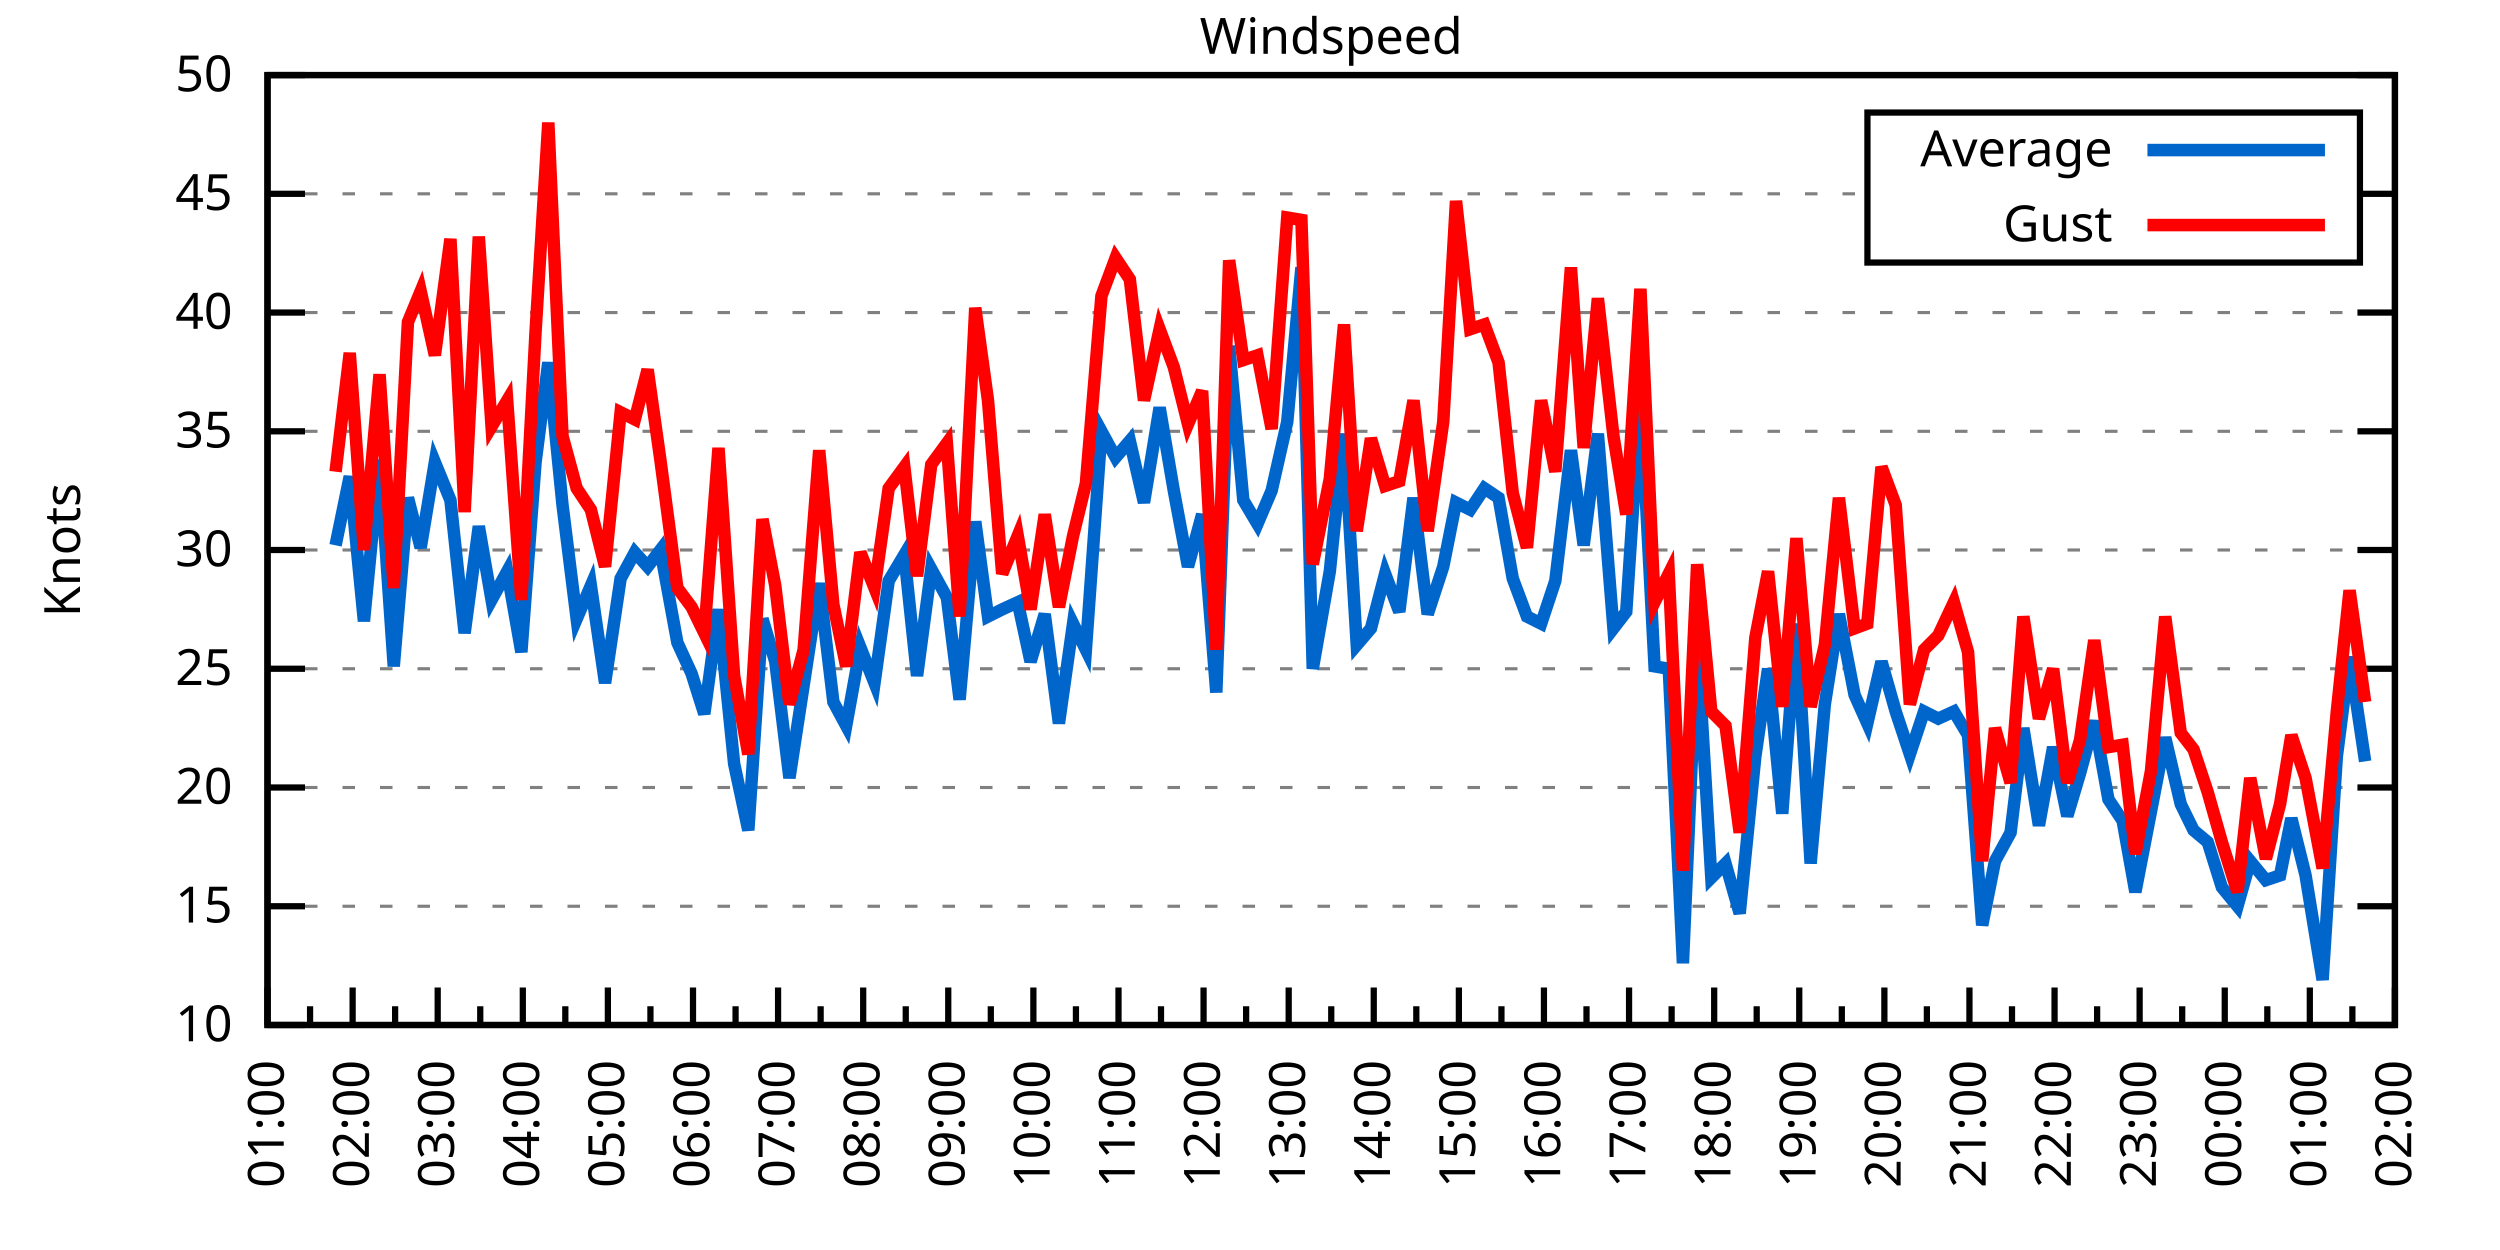
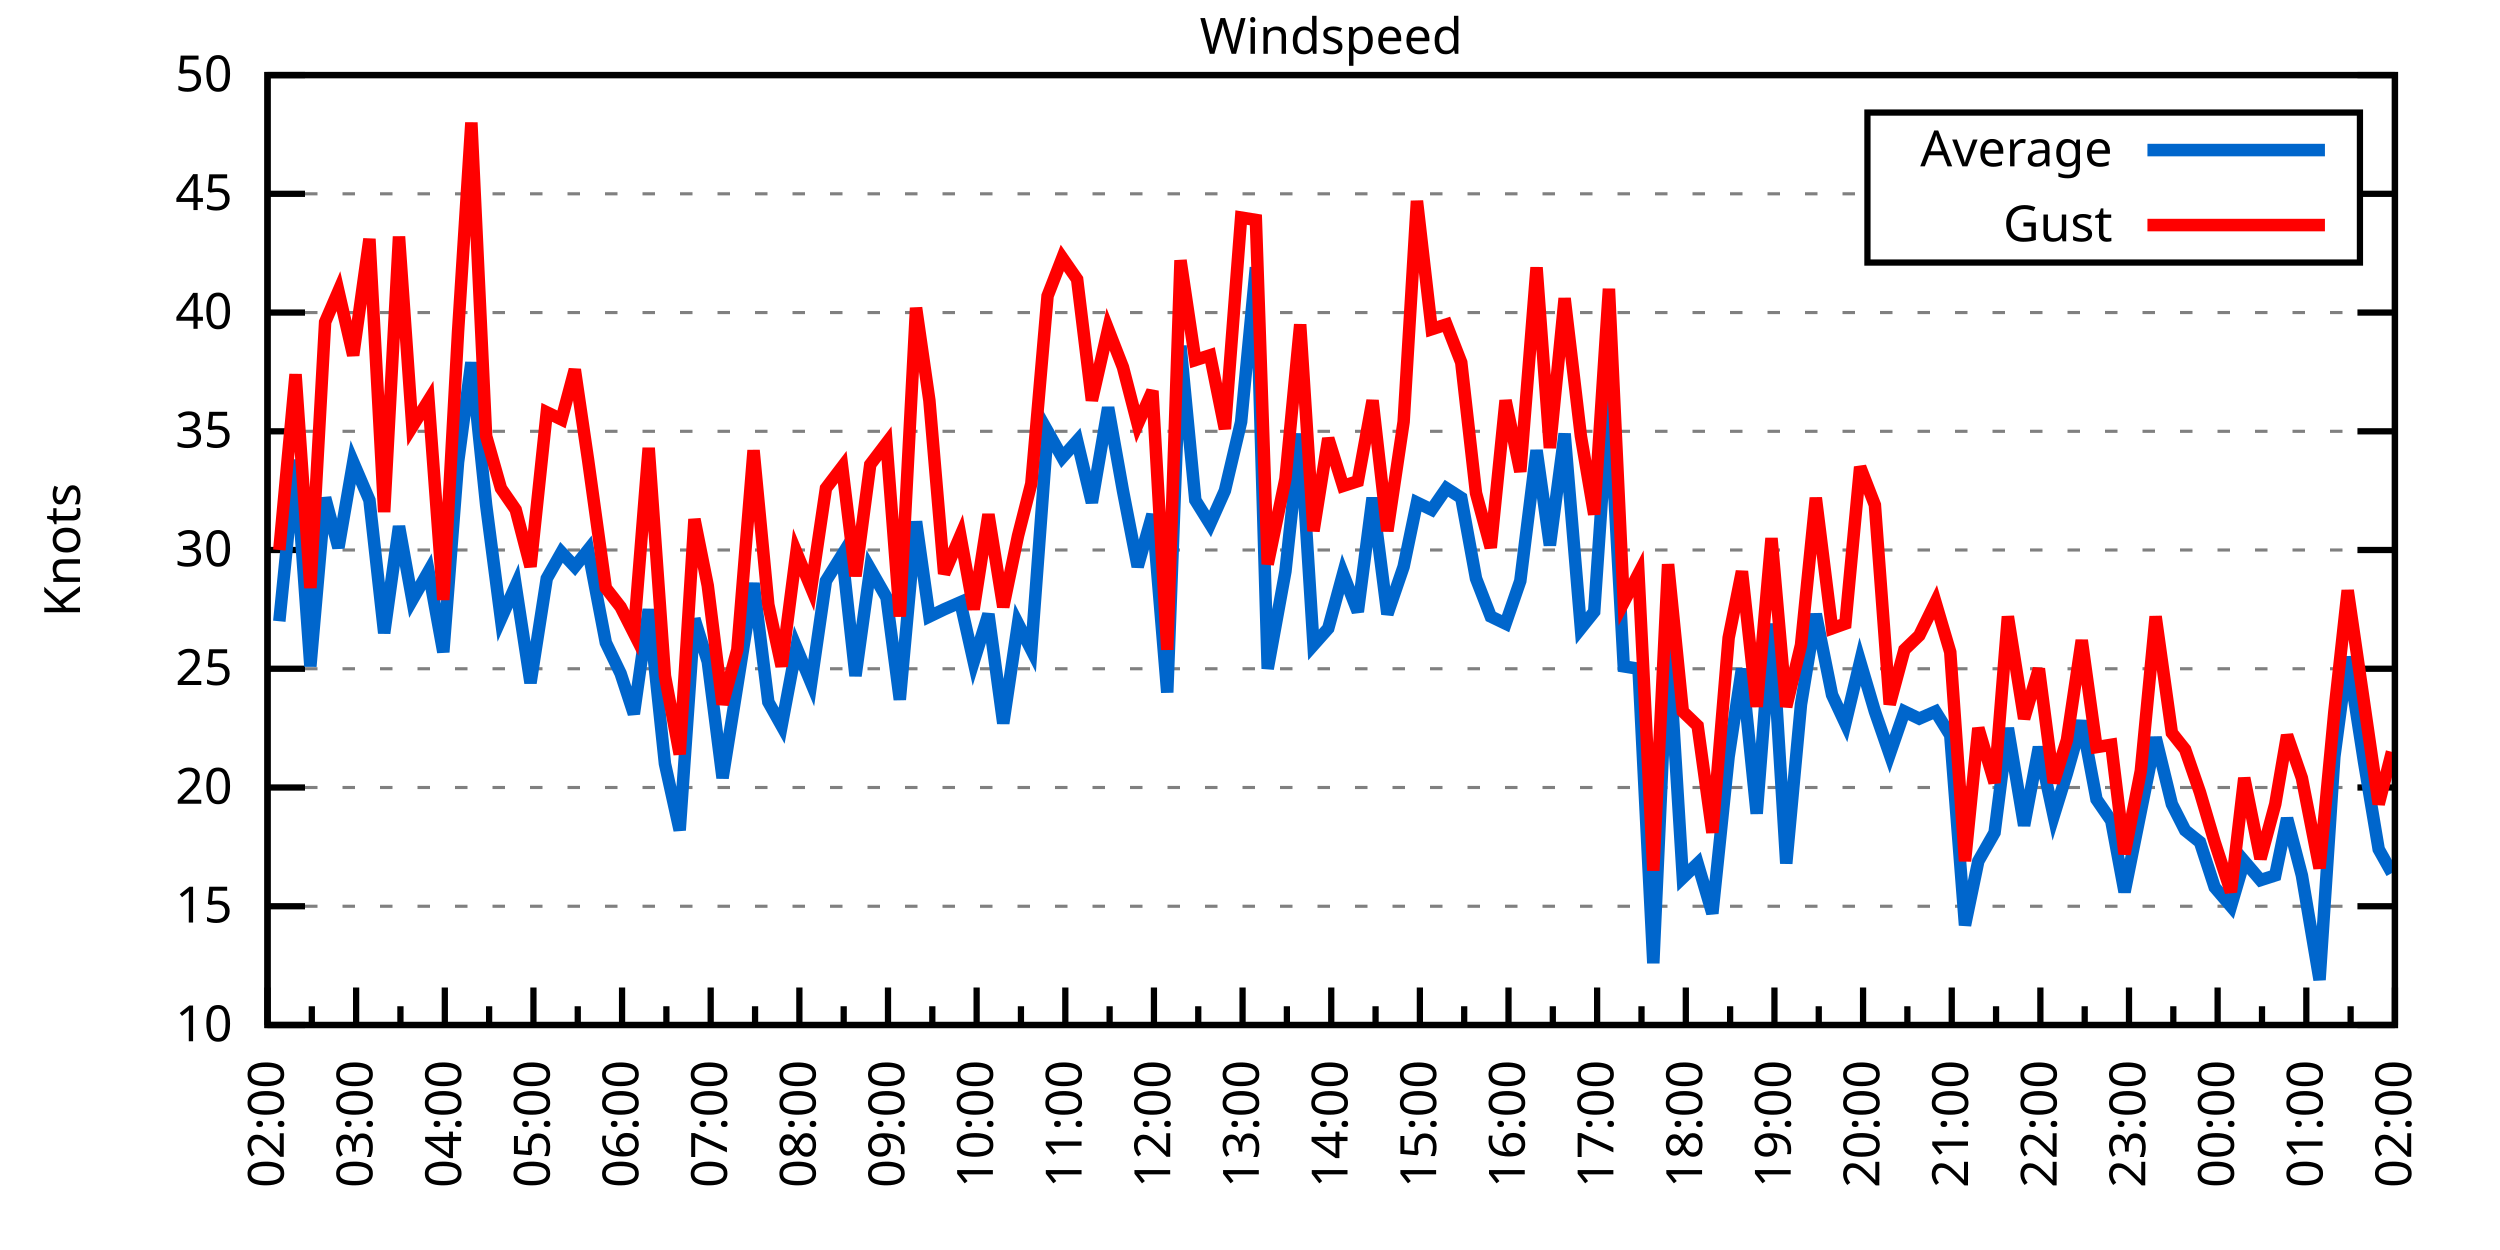
<svg xmlns="http://www.w3.org/2000/svg" xmlns:xlink="http://www.w3.org/1999/xlink" width="400" height="200" viewBox="0 0 400 200">
  <g id="gnuplot_canvas">
    <rect x="0" y="0" width="400" height="200" fill="none" />
    <defs>
      <circle id="gpDot" r="0.5" stroke-width="0.5" stroke="currentColor" />
      <path id="gpPt0" stroke-width="0.333" stroke="currentColor" d="M-1,0 h2 M0,-1 v2" />
      <path id="gpPt1" stroke-width="0.333" stroke="currentColor" d="M-1,-1 L1,1 M1,-1 L-1,1" />
      <path id="gpPt2" stroke-width="0.333" stroke="currentColor" d="M-1,0 L1,0 M0,-1 L0,1 M-1,-1 L1,1 M-1,1 L1,-1" />
      <rect id="gpPt3" stroke-width="0.333" stroke="currentColor" x="-1" y="-1" width="2" height="2" />
      <rect id="gpPt4" stroke-width="0.333" stroke="currentColor" fill="currentColor" x="-1" y="-1" width="2" height="2" />
      <circle id="gpPt5" stroke-width="0.333" stroke="currentColor" cx="0" cy="0" r="1" />
      <use xlink:href="#gpPt5" id="gpPt6" fill="currentColor" stroke="none" />
      <path id="gpPt7" stroke-width="0.333" stroke="currentColor" d="M0,-1.33 L-1.33,0.67 L1.33,0.67 z" />
      <use xlink:href="#gpPt7" id="gpPt8" fill="currentColor" stroke="none" />
      <use xlink:href="#gpPt7" id="gpPt9" stroke="currentColor" transform="rotate(180)" />
      <use xlink:href="#gpPt9" id="gpPt10" fill="currentColor" stroke="none" />
      <use xlink:href="#gpPt3" id="gpPt11" stroke="currentColor" transform="rotate(45)" />
      <use xlink:href="#gpPt11" id="gpPt12" fill="currentColor" stroke="none" />
      <path id="gpPt13" stroke-width="0.333" stroke="currentColor" d="M0,1.330 L1.265,0.411 L0.782,-1.067 L-0.782,-1.076 L-1.265,0.411 z" />
      <use xlink:href="#gpPt13" id="gpPt14" fill="currentColor" stroke="none" />
      <filter id="textbox" filterUnits="objectBoundingBox" x="0" y="0" height="1" width="1">
        <feFlood flood-color="white" flood-opacity="1" result="bgnd" />
        <feComposite in="SourceGraphic" in2="bgnd" operator="atop" />
      </filter>
      <filter id="greybox" filterUnits="objectBoundingBox" x="0" y="0" height="1" width="1">
        <feFlood flood-color="lightgrey" flood-opacity="1" result="grey" />
        <feComposite in="SourceGraphic" in2="grey" operator="atop" />
      </filter>
    </defs>
    <g fill="none" color="white" stroke="currentColor" stroke-width="1.00" stroke-linecap="butt" stroke-linejoin="miter">
</g>
    <g fill="none" color="black" stroke="currentColor" stroke-width="1.00" stroke-linecap="butt" stroke-linejoin="miter">
      <g stroke="none" shape-rendering="crispEdges">
        <polygon fill="rgb(255, 255, 255)" points="42.80,164.00 383.18,164.00 383.18,12.02 42.80,12.02 " />
      </g>
    </g>
    <g fill="none" color="black" stroke="currentColor" stroke-width="1.00" stroke-linecap="butt" stroke-linejoin="miter">
</g>
    <g fill="none" color="black" stroke="black" stroke-width="0.50" stroke-linecap="butt" stroke-linejoin="miter">
</g>
    <g fill="none" color="gray" stroke="currentColor" stroke-width="0.50" stroke-linecap="butt" stroke-linejoin="miter">
      <path stroke="gray" stroke-dasharray="2,4" class="gridline" d="M42.80,164.00 L383.19,164.00  " />
    </g>
    <g fill="none" color="gray" stroke="gray" stroke-width="1.00" stroke-linecap="butt" stroke-linejoin="miter">
</g>
    <g fill="none" color="black" stroke="currentColor" stroke-width="1.00" stroke-linecap="butt" stroke-linejoin="miter">
      <path stroke="black" d="M42.80,164.00 L48.80,164.00 M383.19,164.00 L377.19,164.00  " />
      <g transform="translate(37.20,166.60)" stroke="none" fill="black" font-family="Sans" font-size="8.00" text-anchor="end">
        <text>
          <tspan font-family="Sans"> 10</tspan>
        </text>
      </g>
    </g>
    <g fill="none" color="black" stroke="currentColor" stroke-width="1.00" stroke-linecap="butt" stroke-linejoin="miter">
</g>
    <g fill="none" color="black" stroke="black" stroke-width="0.50" stroke-linecap="butt" stroke-linejoin="miter">
</g>
    <g fill="none" color="gray" stroke="currentColor" stroke-width="0.50" stroke-linecap="butt" stroke-linejoin="miter">
      <path stroke="gray" stroke-dasharray="2,4" class="gridline" d="M42.80,145.00 L383.19,145.00  " />
    </g>
    <g fill="none" color="gray" stroke="gray" stroke-width="1.00" stroke-linecap="butt" stroke-linejoin="miter">
</g>
    <g fill="none" color="black" stroke="currentColor" stroke-width="1.00" stroke-linecap="butt" stroke-linejoin="miter">
      <path stroke="black" d="M42.80,145.00 L48.80,145.00 M383.19,145.00 L377.19,145.00  " />
      <g transform="translate(37.20,147.60)" stroke="none" fill="black" font-family="Sans" font-size="8.00" text-anchor="end">
        <text>
          <tspan font-family="Sans"> 15</tspan>
        </text>
      </g>
    </g>
    <g fill="none" color="black" stroke="currentColor" stroke-width="1.00" stroke-linecap="butt" stroke-linejoin="miter">
</g>
    <g fill="none" color="black" stroke="black" stroke-width="0.50" stroke-linecap="butt" stroke-linejoin="miter">
</g>
    <g fill="none" color="gray" stroke="currentColor" stroke-width="0.50" stroke-linecap="butt" stroke-linejoin="miter">
      <path stroke="gray" stroke-dasharray="2,4" class="gridline" d="M42.80,126.00 L383.19,126.00  " />
    </g>
    <g fill="none" color="gray" stroke="gray" stroke-width="1.00" stroke-linecap="butt" stroke-linejoin="miter">
</g>
    <g fill="none" color="black" stroke="currentColor" stroke-width="1.00" stroke-linecap="butt" stroke-linejoin="miter">
      <path stroke="black" d="M42.80,126.00 L48.80,126.00 M383.19,126.00 L377.19,126.00  " />
      <g transform="translate(37.20,128.60)" stroke="none" fill="black" font-family="Sans" font-size="8.00" text-anchor="end">
        <text>
          <tspan font-family="Sans"> 20</tspan>
        </text>
      </g>
    </g>
    <g fill="none" color="black" stroke="currentColor" stroke-width="1.00" stroke-linecap="butt" stroke-linejoin="miter">
</g>
    <g fill="none" color="black" stroke="black" stroke-width="0.50" stroke-linecap="butt" stroke-linejoin="miter">
</g>
    <g fill="none" color="gray" stroke="currentColor" stroke-width="0.50" stroke-linecap="butt" stroke-linejoin="miter">
      <path stroke="gray" stroke-dasharray="2,4" class="gridline" d="M42.80,107.00 L383.19,107.00  " />
    </g>
    <g fill="none" color="gray" stroke="gray" stroke-width="1.00" stroke-linecap="butt" stroke-linejoin="miter">
</g>
    <g fill="none" color="black" stroke="currentColor" stroke-width="1.00" stroke-linecap="butt" stroke-linejoin="miter">
      <path stroke="black" d="M42.80,107.00 L48.80,107.00 M383.19,107.00 L377.19,107.00  " />
      <g transform="translate(37.20,109.60)" stroke="none" fill="black" font-family="Sans" font-size="8.00" text-anchor="end">
        <text>
          <tspan font-family="Sans"> 25</tspan>
        </text>
      </g>
    </g>
    <g fill="none" color="black" stroke="currentColor" stroke-width="1.00" stroke-linecap="butt" stroke-linejoin="miter">
</g>
    <g fill="none" color="black" stroke="black" stroke-width="0.50" stroke-linecap="butt" stroke-linejoin="miter">
</g>
    <g fill="none" color="gray" stroke="currentColor" stroke-width="0.50" stroke-linecap="butt" stroke-linejoin="miter">
      <path stroke="gray" stroke-dasharray="2,4" class="gridline" d="M42.80,88.00 L383.19,88.00  " />
    </g>
    <g fill="none" color="gray" stroke="gray" stroke-width="1.00" stroke-linecap="butt" stroke-linejoin="miter">
</g>
    <g fill="none" color="black" stroke="currentColor" stroke-width="1.00" stroke-linecap="butt" stroke-linejoin="miter">
      <path stroke="black" d="M42.80,88.00 L48.80,88.00 M383.19,88.00 L377.19,88.00  " />
      <g transform="translate(37.20,90.60)" stroke="none" fill="black" font-family="Sans" font-size="8.00" text-anchor="end">
        <text>
          <tspan font-family="Sans"> 30</tspan>
        </text>
      </g>
    </g>
    <g fill="none" color="black" stroke="currentColor" stroke-width="1.00" stroke-linecap="butt" stroke-linejoin="miter">
</g>
    <g fill="none" color="black" stroke="black" stroke-width="0.50" stroke-linecap="butt" stroke-linejoin="miter">
</g>
    <g fill="none" color="gray" stroke="currentColor" stroke-width="0.50" stroke-linecap="butt" stroke-linejoin="miter">
      <path stroke="gray" stroke-dasharray="2,4" class="gridline" d="M42.80,69.01 L383.19,69.01  " />
    </g>
    <g fill="none" color="gray" stroke="gray" stroke-width="1.00" stroke-linecap="butt" stroke-linejoin="miter">
</g>
    <g fill="none" color="black" stroke="currentColor" stroke-width="1.00" stroke-linecap="butt" stroke-linejoin="miter">
      <path stroke="black" d="M42.80,69.01 L48.80,69.01 M383.19,69.01 L377.19,69.01  " />
      <g transform="translate(37.20,71.61)" stroke="none" fill="black" font-family="Sans" font-size="8.00" text-anchor="end">
        <text>
          <tspan font-family="Sans"> 35</tspan>
        </text>
      </g>
    </g>
    <g fill="none" color="black" stroke="currentColor" stroke-width="1.00" stroke-linecap="butt" stroke-linejoin="miter">
</g>
    <g fill="none" color="black" stroke="black" stroke-width="0.50" stroke-linecap="butt" stroke-linejoin="miter">
</g>
    <g fill="none" color="gray" stroke="currentColor" stroke-width="0.50" stroke-linecap="butt" stroke-linejoin="miter">
      <path stroke="gray" stroke-dasharray="2,4" class="gridline" d="M42.80,50.01 L383.19,50.01  " />
    </g>
    <g fill="none" color="gray" stroke="gray" stroke-width="1.00" stroke-linecap="butt" stroke-linejoin="miter">
</g>
    <g fill="none" color="black" stroke="currentColor" stroke-width="1.00" stroke-linecap="butt" stroke-linejoin="miter">
      <path stroke="black" d="M42.80,50.01 L48.80,50.01 M383.19,50.01 L377.19,50.01  " />
      <g transform="translate(37.20,52.61)" stroke="none" fill="black" font-family="Sans" font-size="8.00" text-anchor="end">
        <text>
          <tspan font-family="Sans"> 40</tspan>
        </text>
      </g>
    </g>
    <g fill="none" color="black" stroke="currentColor" stroke-width="1.00" stroke-linecap="butt" stroke-linejoin="miter">
</g>
    <g fill="none" color="black" stroke="black" stroke-width="0.50" stroke-linecap="butt" stroke-linejoin="miter">
</g>
    <g fill="none" color="gray" stroke="currentColor" stroke-width="0.50" stroke-linecap="butt" stroke-linejoin="miter">
      <path stroke="gray" stroke-dasharray="2,4" class="gridline" d="M42.80,31.01 L298.79,31.01 M377.59,31.01 L383.19,31.01  " />
    </g>
    <g fill="none" color="gray" stroke="gray" stroke-width="1.00" stroke-linecap="butt" stroke-linejoin="miter">
</g>
    <g fill="none" color="black" stroke="currentColor" stroke-width="1.00" stroke-linecap="butt" stroke-linejoin="miter">
      <path stroke="black" d="M42.80,31.01 L48.80,31.01 M383.19,31.01 L377.19,31.01  " />
      <g transform="translate(37.20,33.61)" stroke="none" fill="black" font-family="Sans" font-size="8.00" text-anchor="end">
        <text>
          <tspan font-family="Sans"> 45</tspan>
        </text>
      </g>
    </g>
    <g fill="none" color="black" stroke="currentColor" stroke-width="1.00" stroke-linecap="butt" stroke-linejoin="miter">
</g>
    <g fill="none" color="black" stroke="black" stroke-width="0.50" stroke-linecap="butt" stroke-linejoin="miter">
</g>
    <g fill="none" color="gray" stroke="currentColor" stroke-width="0.50" stroke-linecap="butt" stroke-linejoin="miter">
      <path stroke="gray" stroke-dasharray="2,4" class="gridline" d="M42.80,12.01 L383.19,12.01  " />
    </g>
    <g fill="none" color="gray" stroke="gray" stroke-width="1.00" stroke-linecap="butt" stroke-linejoin="miter">
</g>
    <g fill="none" color="black" stroke="currentColor" stroke-width="1.00" stroke-linecap="butt" stroke-linejoin="miter">
      <path stroke="black" d="M42.80,12.01 L48.80,12.01 M383.19,12.01 L377.19,12.01  " />
      <g transform="translate(37.20,14.61)" stroke="none" fill="black" font-family="Sans" font-size="8.00" text-anchor="end">
        <text>
          <tspan font-family="Sans"> 50</tspan>
        </text>
      </g>
    </g>
    <g fill="none" color="black" stroke="currentColor" stroke-width="1.00" stroke-linecap="butt" stroke-linejoin="miter">
      <path stroke="black" d="M42.80,164.00 L42.80,158.00  " />
      <g transform="translate(45.40,169.60) rotate(270)" stroke="none" fill="black" font-family="Sans" font-size="8.00" text-anchor="end">
        <text>
+           <tspan font-family="Sans">02:00</tspan>
+         </text>
+       </g>
+     </g>
+     <g fill="none" color="black" stroke="currentColor" stroke-width="1.00" stroke-linecap="butt" stroke-linejoin="miter">
+       <path stroke="black" d="M49.89,164.00 L49.89,161.00 M56.98,164.00 L56.98,158.00  " />
+       <g transform="translate(59.58,169.60) rotate(270)" stroke="none" fill="black" font-family="Sans" font-size="8.00" text-anchor="end">
+         <text>
+           <tspan font-family="Sans">03:00</tspan>
+         </text>
+       </g>
+     </g>
+     <g fill="none" color="black" stroke="currentColor" stroke-width="1.00" stroke-linecap="butt" stroke-linejoin="miter">
+       <path stroke="black" d="M64.07,164.00 L64.07,161.00 M71.17,164.00 L71.17,158.00  " />
+       <g transform="translate(73.77,169.60) rotate(270)" stroke="none" fill="black" font-family="Sans" font-size="8.00" text-anchor="end">
+         <text>
+           <tspan font-family="Sans">04:00</tspan>
+         </text>
+       </g>
+     </g>
+     <g fill="none" color="black" stroke="currentColor" stroke-width="1.00" stroke-linecap="butt" stroke-linejoin="miter">
+       <path stroke="black" d="M78.26,164.00 L78.26,161.00 M85.35,164.00 L85.35,158.00  " />
+       <g transform="translate(87.95,169.60) rotate(270)" stroke="none" fill="black" font-family="Sans" font-size="8.00" text-anchor="end">
+         <text>
+           <tspan font-family="Sans">05:00</tspan>
+         </text>
+       </g>
+     </g>
+     <g fill="none" color="black" stroke="currentColor" stroke-width="1.00" stroke-linecap="butt" stroke-linejoin="miter">
+       <path stroke="black" d="M92.44,164.00 L92.44,161.00 M99.53,164.00 L99.53,158.00  " />
+       <g transform="translate(102.13,169.60) rotate(270)" stroke="none" fill="black" font-family="Sans" font-size="8.00" text-anchor="end">
+         <text>
+           <tspan font-family="Sans">06:00</tspan>
+         </text>
+       </g>
+     </g>
+     <g fill="none" color="black" stroke="currentColor" stroke-width="1.00" stroke-linecap="butt" stroke-linejoin="miter">
+       <path stroke="black" d="M106.62,164.00 L106.62,161.00 M113.71,164.00 L113.71,158.00  " />
+       <g transform="translate(116.31,169.60) rotate(270)" stroke="none" fill="black" font-family="Sans" font-size="8.00" text-anchor="end">
+         <text>
+           <tspan font-family="Sans">07:00</tspan>
+         </text>
+       </g>
+     </g>
+     <g fill="none" color="black" stroke="currentColor" stroke-width="1.00" stroke-linecap="butt" stroke-linejoin="miter">
+       <path stroke="black" d="M120.81,164.00 L120.81,161.00 M127.90,164.00 L127.90,158.00  " />
+       <g transform="translate(130.50,169.60) rotate(270)" stroke="none" fill="black" font-family="Sans" font-size="8.00" text-anchor="end">
+         <text>
+           <tspan font-family="Sans">08:00</tspan>
+         </text>
+       </g>
+     </g>
+     <g fill="none" color="black" stroke="currentColor" stroke-width="1.00" stroke-linecap="butt" stroke-linejoin="miter">
+       <path stroke="black" d="M134.99,164.00 L134.99,161.00 M142.08,164.00 L142.08,158.00  " />
+       <g transform="translate(144.68,169.60) rotate(270)" stroke="none" fill="black" font-family="Sans" font-size="8.00" text-anchor="end">
+         <text>
+           <tspan font-family="Sans">09:00</tspan>
+         </text>
+       </g>
+     </g>
+     <g fill="none" color="black" stroke="currentColor" stroke-width="1.00" stroke-linecap="butt" stroke-linejoin="miter">
+       <path stroke="black" d="M149.17,164.00 L149.17,161.00 M156.26,164.00 L156.26,158.00  " />
+       <g transform="translate(158.86,169.60) rotate(270)" stroke="none" fill="black" font-family="Sans" font-size="8.00" text-anchor="end">
+         <text>
+           <tspan font-family="Sans">10:00</tspan>
+         </text>
+       </g>
+     </g>
+     <g fill="none" color="black" stroke="currentColor" stroke-width="1.00" stroke-linecap="butt" stroke-linejoin="miter">
+       <path stroke="black" d="M163.35,164.00 L163.35,161.00 M170.45,164.00 L170.45,158.00  " />
+       <g transform="translate(173.05,169.60) rotate(270)" stroke="none" fill="black" font-family="Sans" font-size="8.00" text-anchor="end">
+         <text>
+           <tspan font-family="Sans">11:00</tspan>
+         </text>
+       </g>
+     </g>
+     <g fill="none" color="black" stroke="currentColor" stroke-width="1.00" stroke-linecap="butt" stroke-linejoin="miter">
+       <path stroke="black" d="M177.54,164.00 L177.54,161.00 M184.63,164.00 L184.63,158.00  " />
+       <g transform="translate(187.23,169.60) rotate(270)" stroke="none" fill="black" font-family="Sans" font-size="8.00" text-anchor="end">
+         <text>
+           <tspan font-family="Sans">12:00</tspan>
+         </text>
+       </g>
+     </g>
+     <g fill="none" color="black" stroke="currentColor" stroke-width="1.00" stroke-linecap="butt" stroke-linejoin="miter">
+       <path stroke="black" d="M191.72,164.00 L191.72,161.00 M198.81,164.00 L198.81,158.00  " />
+       <g transform="translate(201.41,169.60) rotate(270)" stroke="none" fill="black" font-family="Sans" font-size="8.00" text-anchor="end">
+         <text>
+           <tspan font-family="Sans">13:00</tspan>
+         </text>
+       </g>
+     </g>
+     <g fill="none" color="black" stroke="currentColor" stroke-width="1.00" stroke-linecap="butt" stroke-linejoin="miter">
+       <path stroke="black" d="M205.90,164.00 L205.90,161.00 M213.00,164.00 L213.00,158.00  " />
+       <g transform="translate(215.60,169.60) rotate(270)" stroke="none" fill="black" font-family="Sans" font-size="8.00" text-anchor="end">
+         <text>
+           <tspan font-family="Sans">14:00</tspan>
+         </text>
+       </g>
+     </g>
+     <g fill="none" color="black" stroke="currentColor" stroke-width="1.00" stroke-linecap="butt" stroke-linejoin="miter">
+       <path stroke="black" d="M220.09,164.00 L220.09,161.00 M227.18,164.00 L227.18,158.00  " />
+       <g transform="translate(229.78,169.60) rotate(270)" stroke="none" fill="black" font-family="Sans" font-size="8.00" text-anchor="end">
+         <text>
+           <tspan font-family="Sans">15:00</tspan>
+         </text>
+       </g>
+     </g>
+     <g fill="none" color="black" stroke="currentColor" stroke-width="1.00" stroke-linecap="butt" stroke-linejoin="miter">
+       <path stroke="black" d="M234.27,164.00 L234.27,161.00 M241.36,164.00 L241.36,158.00  " />
+       <g transform="translate(243.96,169.60) rotate(270)" stroke="none" fill="black" font-family="Sans" font-size="8.00" text-anchor="end">
+         <text>
+           <tspan font-family="Sans">16:00</tspan>
+         </text>
+       </g>
+     </g>
+     <g fill="none" color="black" stroke="currentColor" stroke-width="1.00" stroke-linecap="butt" stroke-linejoin="miter">
+       <path stroke="black" d="M248.45,164.00 L248.45,161.00 M255.54,164.00 L255.54,158.00  " />
+       <g transform="translate(258.14,169.60) rotate(270)" stroke="none" fill="black" font-family="Sans" font-size="8.00" text-anchor="end">
+         <text>
+           <tspan font-family="Sans">17:00</tspan>
+         </text>
+       </g>
+     </g>
+     <g fill="none" color="black" stroke="currentColor" stroke-width="1.00" stroke-linecap="butt" stroke-linejoin="miter">
+       <path stroke="black" d="M262.64,164.00 L262.64,161.00 M269.73,164.00 L269.73,158.00  " />
+       <g transform="translate(272.33,169.60) rotate(270)" stroke="none" fill="black" font-family="Sans" font-size="8.00" text-anchor="end">
+         <text>
+           <tspan font-family="Sans">18:00</tspan>
+         </text>
+       </g>
+     </g>
+     <g fill="none" color="black" stroke="currentColor" stroke-width="1.00" stroke-linecap="butt" stroke-linejoin="miter">
+       <path stroke="black" d="M276.82,164.00 L276.82,161.00 M283.91,164.00 L283.91,158.00  " />
+       <g transform="translate(286.51,169.60) rotate(270)" stroke="none" fill="black" font-family="Sans" font-size="8.00" text-anchor="end">
+         <text>
+           <tspan font-family="Sans">19:00</tspan>
+         </text>
+       </g>
+     </g>
+     <g fill="none" color="black" stroke="currentColor" stroke-width="1.00" stroke-linecap="butt" stroke-linejoin="miter">
+       <path stroke="black" d="M291.00,164.00 L291.00,161.00 M298.09,164.00 L298.09,158.00  " />
+       <g transform="translate(300.69,169.60) rotate(270)" stroke="none" fill="black" font-family="Sans" font-size="8.00" text-anchor="end">
+         <text>
+           <tspan font-family="Sans">20:00</tspan>
+         </text>
+       </g>
+     </g>
+     <g fill="none" color="black" stroke="currentColor" stroke-width="1.00" stroke-linecap="butt" stroke-linejoin="miter">
+       <path stroke="black" d="M305.18,164.00 L305.18,161.00 M312.28,164.00 L312.28,158.00  " />
+       <g transform="translate(314.88,169.60) rotate(270)" stroke="none" fill="black" font-family="Sans" font-size="8.00" text-anchor="end">
+         <text>
+           <tspan font-family="Sans">21:00</tspan>
+         </text>
+       </g>
+     </g>
+     <g fill="none" color="black" stroke="currentColor" stroke-width="1.00" stroke-linecap="butt" stroke-linejoin="miter">
+       <path stroke="black" d="M319.37,164.00 L319.37,161.00 M326.46,164.00 L326.46,158.00  " />
+       <g transform="translate(329.06,169.60) rotate(270)" stroke="none" fill="black" font-family="Sans" font-size="8.00" text-anchor="end">
+         <text>
+           <tspan font-family="Sans">22:00</tspan>
+         </text>
+       </g>
+     </g>
+     <g fill="none" color="black" stroke="currentColor" stroke-width="1.00" stroke-linecap="butt" stroke-linejoin="miter">
+       <path stroke="black" d="M333.55,164.00 L333.55,161.00 M340.64,164.00 L340.64,158.00  " />
+       <g transform="translate(343.24,169.60) rotate(270)" stroke="none" fill="black" font-family="Sans" font-size="8.00" text-anchor="end">
+         <text>
+           <tspan font-family="Sans">23:00</tspan>
+         </text>
+       </g>
+     </g>
+     <g fill="none" color="black" stroke="currentColor" stroke-width="1.00" stroke-linecap="butt" stroke-linejoin="miter">
+       <path stroke="black" d="M347.73,164.00 L347.73,161.00 M354.82,164.00 L354.82,158.00  " />
+       <g transform="translate(357.42,169.60) rotate(270)" stroke="none" fill="black" font-family="Sans" font-size="8.00" text-anchor="end">
+         <text>
+           <tspan font-family="Sans">00:00</tspan>
+         </text>
+       </g>
+     </g>
+     <g fill="none" color="black" stroke="currentColor" stroke-width="1.00" stroke-linecap="butt" stroke-linejoin="miter">
+       <path stroke="black" d="M361.92,164.00 L361.92,161.00 M369.01,164.00 L369.01,158.00  " />
+       <g transform="translate(371.61,169.60) rotate(270)" stroke="none" fill="black" font-family="Sans" font-size="8.00" text-anchor="end">
+         <text>
          <tspan font-family="Sans">01:00</tspan>
        </text>
      </g>
    </g>
    <g fill="none" color="black" stroke="currentColor" stroke-width="1.00" stroke-linecap="butt" stroke-linejoin="miter">
-       <path stroke="black" d="M49.61,164.00 L49.61,161.00 M56.42,164.00 L56.42,158.00  " />
-       <g transform="translate(59.02,169.60) rotate(270)" stroke="none" fill="black" font-family="Sans" font-size="8.00" text-anchor="end">
-         <text>
-           <tspan font-family="Sans">02:00</tspan>
-         </text>
-       </g>
-     </g>
-     <g fill="none" color="black" stroke="currentColor" stroke-width="1.00" stroke-linecap="butt" stroke-linejoin="miter">
-       <path stroke="black" d="M63.22,164.00 L63.22,161.00 M70.03,164.00 L70.03,158.00  " />
-       <g transform="translate(72.63,169.60) rotate(270)" stroke="none" fill="black" font-family="Sans" font-size="8.00" text-anchor="end">
-         <text>
-           <tspan font-family="Sans">03:00</tspan>
-         </text>
-       </g>
-     </g>
-     <g fill="none" color="black" stroke="currentColor" stroke-width="1.00" stroke-linecap="butt" stroke-linejoin="miter">
-       <path stroke="black" d="M76.84,164.00 L76.84,161.00 M83.65,164.00 L83.65,158.00  " />
-       <g transform="translate(86.25,169.60) rotate(270)" stroke="none" fill="black" font-family="Sans" font-size="8.00" text-anchor="end">
-         <text>
-           <tspan font-family="Sans">04:00</tspan>
-         </text>
-       </g>
-     </g>
-     <g fill="none" color="black" stroke="currentColor" stroke-width="1.00" stroke-linecap="butt" stroke-linejoin="miter">
-       <path stroke="black" d="M90.45,164.00 L90.45,161.00 M97.26,164.00 L97.26,158.00  " />
-       <g transform="translate(99.86,169.60) rotate(270)" stroke="none" fill="black" font-family="Sans" font-size="8.00" text-anchor="end">
-         <text>
-           <tspan font-family="Sans">05:00</tspan>
-         </text>
-       </g>
-     </g>
-     <g fill="none" color="black" stroke="currentColor" stroke-width="1.00" stroke-linecap="butt" stroke-linejoin="miter">
-       <path stroke="black" d="M104.07,164.00 L104.07,161.00 M110.88,164.00 L110.88,158.00  " />
-       <g transform="translate(113.48,169.60) rotate(270)" stroke="none" fill="black" font-family="Sans" font-size="8.00" text-anchor="end">
-         <text>
-           <tspan font-family="Sans">06:00</tspan>
-         </text>
-       </g>
-     </g>
-     <g fill="none" color="black" stroke="currentColor" stroke-width="1.00" stroke-linecap="butt" stroke-linejoin="miter">
-       <path stroke="black" d="M117.69,164.00 L117.69,161.00 M124.49,164.00 L124.49,158.00  " />
-       <g transform="translate(127.09,169.60) rotate(270)" stroke="none" fill="black" font-family="Sans" font-size="8.00" text-anchor="end">
-         <text>
-           <tspan font-family="Sans">07:00</tspan>
-         </text>
-       </g>
-     </g>
-     <g fill="none" color="black" stroke="currentColor" stroke-width="1.00" stroke-linecap="butt" stroke-linejoin="miter">
-       <path stroke="black" d="M131.30,164.00 L131.30,161.00 M138.11,164.00 L138.11,158.00  " />
-       <g transform="translate(140.71,169.60) rotate(270)" stroke="none" fill="black" font-family="Sans" font-size="8.00" text-anchor="end">
-         <text>
-           <tspan font-family="Sans">08:00</tspan>
-         </text>
-       </g>
-     </g>
-     <g fill="none" color="black" stroke="currentColor" stroke-width="1.00" stroke-linecap="butt" stroke-linejoin="miter">
-       <path stroke="black" d="M144.92,164.00 L144.92,161.00 M151.72,164.00 L151.72,158.00  " />
-       <g transform="translate(154.32,169.60) rotate(270)" stroke="none" fill="black" font-family="Sans" font-size="8.00" text-anchor="end">
-         <text>
-           <tspan font-family="Sans">09:00</tspan>
-         </text>
-       </g>
-     </g>
-     <g fill="none" color="black" stroke="currentColor" stroke-width="1.00" stroke-linecap="butt" stroke-linejoin="miter">
-       <path stroke="black" d="M158.53,164.00 L158.53,161.00 M165.34,164.00 L165.34,158.00  " />
-       <g transform="translate(167.94,169.60) rotate(270)" stroke="none" fill="black" font-family="Sans" font-size="8.00" text-anchor="end">
-         <text>
-           <tspan font-family="Sans">10:00</tspan>
-         </text>
-       </g>
-     </g>
-     <g fill="none" color="black" stroke="currentColor" stroke-width="1.00" stroke-linecap="butt" stroke-linejoin="miter">
-       <path stroke="black" d="M172.15,164.00 L172.15,161.00 M178.96,164.00 L178.96,158.00  " />
-       <g transform="translate(181.56,169.60) rotate(270)" stroke="none" fill="black" font-family="Sans" font-size="8.00" text-anchor="end">
-         <text>
-           <tspan font-family="Sans">11:00</tspan>
-         </text>
-       </g>
-     </g>
-     <g fill="none" color="black" stroke="currentColor" stroke-width="1.00" stroke-linecap="butt" stroke-linejoin="miter">
-       <path stroke="black" d="M185.76,164.00 L185.76,161.00 M192.57,164.00 L192.57,158.00  " />
-       <g transform="translate(195.17,169.60) rotate(270)" stroke="none" fill="black" font-family="Sans" font-size="8.00" text-anchor="end">
-         <text>
-           <tspan font-family="Sans">12:00</tspan>
-         </text>
-       </g>
-     </g>
-     <g fill="none" color="black" stroke="currentColor" stroke-width="1.00" stroke-linecap="butt" stroke-linejoin="miter">
-       <path stroke="black" d="M199.38,164.00 L199.38,161.00 M206.19,164.00 L206.19,158.00  " />
-       <g transform="translate(208.79,169.60) rotate(270)" stroke="none" fill="black" font-family="Sans" font-size="8.00" text-anchor="end">
-         <text>
-           <tspan font-family="Sans">13:00</tspan>
-         </text>
-       </g>
-     </g>
-     <g fill="none" color="black" stroke="currentColor" stroke-width="1.00" stroke-linecap="butt" stroke-linejoin="miter">
-       <path stroke="black" d="M213.00,164.00 L213.00,161.00 M219.80,164.00 L219.80,158.00  " />
-       <g transform="translate(222.40,169.60) rotate(270)" stroke="none" fill="black" font-family="Sans" font-size="8.00" text-anchor="end">
-         <text>
-           <tspan font-family="Sans">14:00</tspan>
-         </text>
-       </g>
-     </g>
-     <g fill="none" color="black" stroke="currentColor" stroke-width="1.00" stroke-linecap="butt" stroke-linejoin="miter">
-       <path stroke="black" d="M226.61,164.00 L226.61,161.00 M233.42,164.00 L233.42,158.00  " />
-       <g transform="translate(236.02,169.60) rotate(270)" stroke="none" fill="black" font-family="Sans" font-size="8.00" text-anchor="end">
-         <text>
-           <tspan font-family="Sans">15:00</tspan>
-         </text>
-       </g>
-     </g>
-     <g fill="none" color="black" stroke="currentColor" stroke-width="1.00" stroke-linecap="butt" stroke-linejoin="miter">
-       <path stroke="black" d="M240.23,164.00 L240.23,161.00 M247.03,164.00 L247.03,158.00  " />
-       <g transform="translate(249.63,169.60) rotate(270)" stroke="none" fill="black" font-family="Sans" font-size="8.00" text-anchor="end">
-         <text>
-           <tspan font-family="Sans">16:00</tspan>
-         </text>
-       </g>
-     </g>
-     <g fill="none" color="black" stroke="currentColor" stroke-width="1.00" stroke-linecap="butt" stroke-linejoin="miter">
-       <path stroke="black" d="M253.84,164.00 L253.84,161.00 M260.65,164.00 L260.65,158.00  " />
-       <g transform="translate(263.25,169.60) rotate(270)" stroke="none" fill="black" font-family="Sans" font-size="8.00" text-anchor="end">
-         <text>
-           <tspan font-family="Sans">17:00</tspan>
-         </text>
-       </g>
-     </g>
-     <g fill="none" color="black" stroke="currentColor" stroke-width="1.00" stroke-linecap="butt" stroke-linejoin="miter">
-       <path stroke="black" d="M267.46,164.00 L267.46,161.00 M274.27,164.00 L274.27,158.00  " />
-       <g transform="translate(276.87,169.60) rotate(270)" stroke="none" fill="black" font-family="Sans" font-size="8.00" text-anchor="end">
-         <text>
-           <tspan font-family="Sans">18:00</tspan>
-         </text>
-       </g>
-     </g>
-     <g fill="none" color="black" stroke="currentColor" stroke-width="1.00" stroke-linecap="butt" stroke-linejoin="miter">
-       <path stroke="black" d="M281.07,164.00 L281.07,161.00 M287.88,164.00 L287.88,158.00  " />
-       <g transform="translate(290.48,169.60) rotate(270)" stroke="none" fill="black" font-family="Sans" font-size="8.00" text-anchor="end">
-         <text>
-           <tspan font-family="Sans">19:00</tspan>
-         </text>
-       </g>
-     </g>
-     <g fill="none" color="black" stroke="currentColor" stroke-width="1.00" stroke-linecap="butt" stroke-linejoin="miter">
-       <path stroke="black" d="M294.69,164.00 L294.69,161.00 M301.50,164.00 L301.50,158.00  " />
-       <g transform="translate(304.10,169.60) rotate(270)" stroke="none" fill="black" font-family="Sans" font-size="8.00" text-anchor="end">
-         <text>
-           <tspan font-family="Sans">20:00</tspan>
-         </text>
-       </g>
-     </g>
-     <g fill="none" color="black" stroke="currentColor" stroke-width="1.00" stroke-linecap="butt" stroke-linejoin="miter">
-       <path stroke="black" d="M308.30,164.00 L308.30,161.00 M315.11,164.00 L315.11,158.00  " />
-       <g transform="translate(317.71,169.60) rotate(270)" stroke="none" fill="black" font-family="Sans" font-size="8.00" text-anchor="end">
-         <text>
-           <tspan font-family="Sans">21:00</tspan>
-         </text>
-       </g>
-     </g>
-     <g fill="none" color="black" stroke="currentColor" stroke-width="1.00" stroke-linecap="butt" stroke-linejoin="miter">
-       <path stroke="black" d="M321.92,164.00 L321.92,161.00 M328.73,164.00 L328.73,158.00  " />
-       <g transform="translate(331.33,169.60) rotate(270)" stroke="none" fill="black" font-family="Sans" font-size="8.00" text-anchor="end">
-         <text>
-           <tspan font-family="Sans">22:00</tspan>
-         </text>
-       </g>
-     </g>
-     <g fill="none" color="black" stroke="currentColor" stroke-width="1.00" stroke-linecap="butt" stroke-linejoin="miter">
-       <path stroke="black" d="M335.54,164.00 L335.54,161.00 M342.34,164.00 L342.34,158.00  " />
-       <g transform="translate(344.94,169.60) rotate(270)" stroke="none" fill="black" font-family="Sans" font-size="8.00" text-anchor="end">
-         <text>
-           <tspan font-family="Sans">23:00</tspan>
-         </text>
-       </g>
-     </g>
-     <g fill="none" color="black" stroke="currentColor" stroke-width="1.00" stroke-linecap="butt" stroke-linejoin="miter">
-       <path stroke="black" d="M349.15,164.00 L349.15,161.00 M355.96,164.00 L355.96,158.00  " />
-       <g transform="translate(358.56,169.60) rotate(270)" stroke="none" fill="black" font-family="Sans" font-size="8.00" text-anchor="end">
-         <text>
-           <tspan font-family="Sans">00:00</tspan>
-         </text>
-       </g>
-     </g>
-     <g fill="none" color="black" stroke="currentColor" stroke-width="1.00" stroke-linecap="butt" stroke-linejoin="miter">
-       <path stroke="black" d="M362.77,164.00 L362.77,161.00 M369.57,164.00 L369.57,158.00  " />
-       <g transform="translate(372.17,169.60) rotate(270)" stroke="none" fill="black" font-family="Sans" font-size="8.00" text-anchor="end">
-         <text>
-           <tspan font-family="Sans">01:00</tspan>
-         </text>
-       </g>
-     </g>
-     <g fill="none" color="black" stroke="currentColor" stroke-width="1.00" stroke-linecap="butt" stroke-linejoin="miter">
-       <path stroke="black" d="M376.38,164.00 L376.38,161.00 M383.19,164.00 L383.19,158.00  " />
+       <path stroke="black" d="M376.10,164.00 L376.10,161.00 M383.19,164.00 L383.19,158.00  " />
      <g transform="translate(385.79,169.60) rotate(270)" stroke="none" fill="black" font-family="Sans" font-size="8.00" text-anchor="end">
        <text>
          <tspan font-family="Sans">02:00</tspan>
        </text>
      </g>
    </g>
    <g fill="none" color="black" stroke="currentColor" stroke-width="1.00" stroke-linecap="butt" stroke-linejoin="miter">
</g>
    <g fill="none" color="black" stroke="currentColor" stroke-width="1.00" stroke-linecap="butt" stroke-linejoin="miter">
      <path stroke="black" d="M42.80,12.01 L42.80,164.00 L383.19,164.00 L383.19,12.01 L42.80,12.01 Z  " />
    </g>
    <g fill="none" color="black" stroke="currentColor" stroke-width="1.00" stroke-linecap="butt" stroke-linejoin="miter">
      <g transform="translate(12.80,88.01) rotate(270)" stroke="none" fill="black" font-family="Sans" font-size="8.00" text-anchor="middle">
        <text>
          <tspan font-family="Sans">Knots</tspan>
        </text>
      </g>
    </g>
    <g fill="none" color="black" stroke="currentColor" stroke-width="1.00" stroke-linecap="butt" stroke-linejoin="miter">
</g>
    <g fill="none" color="black" stroke="currentColor" stroke-width="1.00" stroke-linecap="butt" stroke-linejoin="miter">
      <path stroke="black" d="M298.79,42.01 L298.79,18.01 L377.59,18.01 L377.59,42.01 L298.79,42.01 Z  " />
    </g>
    <g id="Windspeed_plot_1">
      <g fill="none" color="white" stroke="black" stroke-width="2.00" stroke-linecap="butt" stroke-linejoin="miter">
</g>
      <g fill="none" color="black" stroke="currentColor" stroke-width="2.00" stroke-linecap="butt" stroke-linejoin="miter">
        <g transform="translate(337.99,26.61)" stroke="none" fill="black" font-family="Sans" font-size="8.00" text-anchor="end">
          <text>
            <tspan font-family="Sans">Average</tspan>
          </text>
        </g>
      </g>
      <g fill="none" color="black" stroke="currentColor" stroke-width="2.00" stroke-linecap="butt" stroke-linejoin="miter">
-         <path stroke="rgb(  0, 102, 204)" d="M343.59,24.01 L371.99,24.01 M53.69,87.25 L55.96,76.23 L58.23,99.40 L60.73,73.57 L63.00,106.62 L65.27,79.65   L67.31,87.63 L69.58,73.95 L72.07,80.03 L74.34,101.30 L76.61,84.21 L78.65,95.98 L81.15,91.42 L83.42,104.34   L85.69,73.95 L87.73,57.99 L90.00,80.79 L92.27,99.02 L94.54,93.70 L96.81,109.28 L99.30,92.56 L101.57,88.38   L103.62,90.66 L105.66,88.00 L108.38,102.82 L110.65,107.76 L112.69,114.22 L114.96,97.50 L117.46,122.20 L119.73,132.84   L122.00,99.02 L124.04,105.86 L126.31,124.48 L128.58,109.66 L131.07,93.32 L133.34,112.32 L135.39,116.12 L137.66,103.58   L139.92,109.28 L142.19,92.94 L144.69,88.76 L146.73,108.14 L149.00,91.04 L151.50,95.60 L153.54,111.94 L156.04,83.45   L158.08,98.64 L160.35,97.50 L162.84,96.36 L164.89,105.86 L167.16,98.26 L169.43,115.74 L171.69,99.78 L173.74,103.96   L176.23,69.01 L178.50,73.19 L180.77,70.53 L183.04,80.41 L185.54,65.21 L187.81,78.51 L190.08,90.66 L192.34,82.31   L194.61,110.80 L196.66,55.33 L198.93,80.03 L201.19,83.83 L203.46,78.51 L205.96,67.49 L208.23,42.79 L210.04,107.00   L212.77,91.42 L215.04,69.39 L217.08,103.20 L219.35,100.54 L221.62,91.80 L223.89,97.88 L226.16,79.65 L228.43,98.26   L230.92,90.66 L232.96,80.41 L235.23,81.55 L237.50,78.13 L239.77,79.65 L242.04,92.56 L244.31,98.64 L246.58,99.78   L248.85,92.94 L251.35,72.05 L253.39,87.25 L255.66,69.39 L258.15,100.54 L260.20,97.88 L262.47,63.31 L264.73,106.62   L267.00,107.00 L269.27,154.12 L271.54,102.06 L273.81,140.44 L276.08,138.16 L278.35,146.14 L280.85,121.06 L282.89,107.00   L285.16,130.18 L287.43,99.78 L289.70,138.16 L291.97,112.70 L294.23,98.26 L296.73,111.18 L298.77,115.74 L301.04,105.86   L303.31,113.84 L305.58,120.68 L307.85,113.84 L310.12,114.98 L312.62,113.84 L314.89,117.64 L317.15,148.04 L319.20,137.78   L321.69,133.22 L323.74,116.50 L326.23,132.08 L328.50,119.54 L330.77,130.56 L332.81,123.72 L335.08,115.36 L337.35,127.90   L339.62,131.32 L341.66,142.72 L344.16,129.80 L346.43,118.02 L348.92,128.66 L350.97,132.84 L353.24,134.74 L355.50,141.96   L358.00,145.00 L360.04,137.78 L362.54,140.82 L364.81,140.06 L366.62,130.94 L368.89,140.06 L371.62,156.78 L373.89,121.06   L375.93,105.10 L378.42,121.82  " />
+         <path stroke="rgb(  0, 102, 204)" d="M343.59,24.01 L371.99,24.01 M44.69,99.40 L47.29,73.57 L49.66,106.62 L52.02,79.65 L54.15,87.63 L56.51,73.95   L59.11,80.03 L61.47,101.30 L63.84,84.21 L65.97,95.98 L68.57,91.42 L70.93,104.34 L73.29,73.95 L75.42,57.99   L77.78,80.79 L80.15,99.02 L82.51,93.70 L84.88,109.28 L87.48,92.56 L89.84,88.38 L91.97,90.66 L94.09,88.00   L96.93,102.82 L99.30,107.76 L101.42,114.22 L103.79,97.50 L106.39,122.20 L108.75,132.84 L111.11,99.02 L113.24,105.86   L115.61,124.48 L117.97,109.66 L120.57,93.32 L122.93,112.32 L125.06,116.12 L127.42,103.58 L129.79,109.28 L132.15,92.94   L134.75,88.76 L136.88,108.14 L139.24,91.04 L141.84,95.60 L143.97,111.94 L146.57,83.45 L148.70,98.64 L151.06,97.50   L153.66,96.36 L155.79,105.86 L158.15,98.26 L160.52,115.74 L162.88,99.78 L165.01,103.96 L167.61,69.01 L169.97,73.19   L172.34,70.53 L174.70,80.41 L177.30,65.21 L179.67,78.51 L182.03,90.66 L184.39,82.31 L186.76,110.80 L188.88,55.33   L191.25,80.03 L193.61,83.83 L195.98,78.51 L198.58,67.49 L200.94,42.79 L202.83,107.00 L205.67,91.42 L208.03,69.39   L210.16,103.20 L212.52,100.54 L214.89,91.80 L217.25,97.88 L219.61,79.65 L221.98,98.26 L224.58,90.66 L226.71,80.41   L229.07,81.55 L231.43,78.13 L233.80,79.65 L236.16,92.56 L238.52,98.64 L240.89,99.78 L243.25,92.94 L245.85,72.05   L247.98,87.25 L250.34,69.39 L252.94,100.54 L255.07,97.88 L257.43,63.31 L259.80,106.62 L262.16,107.00 L264.53,154.12   L266.89,102.06 L269.25,140.44 L271.62,138.16 L273.98,146.14 L276.58,121.06 L278.71,107.00 L281.07,130.18 L283.44,99.78   L285.80,138.16 L288.16,112.70 L290.53,98.26 L293.13,111.18 L295.26,115.74 L297.62,105.86 L299.98,113.84 L302.35,120.68   L304.71,113.84 L307.08,114.98 L309.68,113.84 L312.04,117.64 L314.40,148.04 L316.53,137.78 L319.13,133.22 L321.26,116.50   L323.86,132.08 L326.22,119.54 L328.59,130.56 L330.71,123.72 L333.08,115.36 L335.44,127.90 L337.80,131.32 L339.93,142.72   L342.53,129.80 L344.90,118.02 L347.50,128.66 L349.62,132.84 L351.99,134.74 L354.35,141.96 L356.95,145.00 L359.08,137.78   L361.68,140.82 L364.04,140.06 L365.93,130.94 L368.30,140.06 L371.13,156.78 L373.50,121.06 L375.63,105.10 L378.23,121.82   L380.59,135.88 L382.72,139.68  " />
      </g>
    </g>
    <g id="Windspeed_plot_2">
      <g fill="none" color="black" stroke="currentColor" stroke-width="2.00" stroke-linecap="butt" stroke-linejoin="miter">
        <g transform="translate(337.99,38.61)" stroke="none" fill="black" font-family="Sans" font-size="8.00" text-anchor="end">
          <text>
            <tspan font-family="Sans">Gust</tspan>
          </text>
        </g>
      </g>
      <g fill="none" color="black" stroke="currentColor" stroke-width="2.00" stroke-linecap="butt" stroke-linejoin="miter">
-         <path stroke="rgb(255,   0,   0)" d="M343.59,36.01 L371.99,36.01 M53.69,75.47 L55.96,56.47 L58.23,88.00 L60.73,59.89 L63.00,94.08 L65.27,51.53   L67.31,46.59 L69.58,56.85 L72.07,38.23 L74.34,81.93 L76.61,37.85 L78.65,68.25 L81.15,64.07 L83.42,95.98   L85.69,53.05 L87.73,19.61 L90.00,69.77 L92.27,78.13 L94.54,81.55 L96.81,90.66 L99.30,65.97 L101.57,67.11   L103.62,59.13 L105.66,73.57 L108.38,94.08 L110.65,97.12 L112.69,101.30 L114.96,71.67 L117.46,108.14 L119.73,120.68   L122.00,83.07 L124.04,93.70 L126.31,112.70 L128.58,103.96 L131.07,72.05 L133.34,96.74 L135.39,106.62 L137.66,88.38   L139.92,94.08 L142.19,78.13 L144.69,74.71 L146.73,92.18 L149.00,74.33 L151.50,70.91 L153.54,98.64 L156.04,49.25   L158.08,64.07 L160.35,91.80 L162.84,85.73 L164.89,97.50 L167.16,82.31 L169.43,97.12 L171.69,85.73 L173.74,77.37   L176.23,47.35 L178.50,41.27 L180.77,44.69 L183.04,64.07 L185.54,52.67 L187.81,58.75 L190.08,67.87 L192.34,62.55   L194.61,103.96 L196.66,41.65 L198.93,57.61 L201.19,56.85 L203.46,68.63 L205.96,34.81 L208.23,35.19 L210.04,90.28   L212.77,76.61 L215.04,51.91 L217.08,84.97 L219.35,70.15 L221.62,77.75 L223.89,76.99 L226.16,64.07 L228.43,84.97   L230.92,67.49 L232.96,32.15 L235.23,52.67 L237.50,51.91 L239.77,57.99 L242.04,78.89 L244.31,87.63 L246.58,64.07   L248.85,75.47 L251.35,42.79 L253.39,71.67 L255.66,47.73 L258.15,69.77 L260.20,82.31 L262.47,46.21 L264.73,96.36   L267.00,91.80 L269.27,139.30 L271.54,90.28 L273.81,113.84 L276.08,116.12 L278.35,133.22 L280.85,102.06 L282.89,91.42   L285.16,113.08 L287.43,86.11 L289.70,113.08 L291.97,103.20 L294.23,79.65 L296.73,100.54 L298.77,99.78 L301.04,74.71   L303.31,80.79 L305.58,112.70 L307.85,103.96 L310.12,101.68 L312.62,96.36 L314.89,104.34 L317.15,137.78 L319.20,116.50   L321.69,125.24 L323.74,98.64 L326.23,114.98 L328.50,107.00 L330.77,125.24 L332.81,118.40 L335.08,102.44 L337.35,119.54   L339.62,119.16 L341.66,136.64 L344.16,123.34 L346.43,98.64 L348.92,117.26 L350.97,119.92 L353.24,126.76 L355.50,134.74   L358.00,142.72 L360.04,124.48 L362.54,137.40 L364.81,128.66 L366.62,117.64 L368.89,124.48 L371.62,138.92 L373.89,113.84   L375.93,94.46 L378.42,112.32  " />
+         <path stroke="rgb(255,   0,   0)" d="M343.59,36.01 L371.99,36.01 M44.69,88.00 L47.29,59.89 L49.66,94.08 L52.02,51.53 L54.15,46.59 L56.51,56.85   L59.11,38.23 L61.47,81.93 L63.84,37.85 L65.97,68.25 L68.57,64.07 L70.93,95.98 L73.29,53.05 L75.42,19.61   L77.78,69.77 L80.15,78.13 L82.51,81.55 L84.88,90.66 L87.48,65.97 L89.84,67.11 L91.97,59.13 L94.09,73.57   L96.93,94.08 L99.30,97.12 L101.42,101.30 L103.79,71.67 L106.39,108.14 L108.75,120.68 L111.11,83.07 L113.24,93.70   L115.61,112.70 L117.97,103.96 L120.57,72.05 L122.93,96.74 L125.06,106.62 L127.42,88.38 L129.79,94.08 L132.15,78.13   L134.75,74.71 L136.88,92.18 L139.24,74.33 L141.84,70.91 L143.97,98.64 L146.57,49.25 L148.70,64.07 L151.06,91.80   L153.66,85.73 L155.79,97.50 L158.15,82.31 L160.52,97.12 L162.88,85.73 L165.01,77.37 L167.61,47.35 L169.97,41.27   L172.34,44.69 L174.70,64.07 L177.30,52.67 L179.67,58.75 L182.03,67.87 L184.39,62.55 L186.76,103.96 L188.88,41.65   L191.25,57.61 L193.61,56.85 L195.98,68.63 L198.58,34.81 L200.94,35.19 L202.83,90.28 L205.67,76.61 L208.03,51.91   L210.16,84.97 L212.52,70.15 L214.89,77.75 L217.25,76.99 L219.61,64.07 L221.98,84.97 L224.58,67.49 L226.71,32.15   L229.07,52.67 L231.43,51.91 L233.80,57.99 L236.16,78.89 L238.52,87.63 L240.89,64.07 L243.25,75.47 L245.85,42.79   L247.98,71.67 L250.34,47.73 L252.94,69.77 L255.07,82.31 L257.43,46.21 L259.80,96.36 L262.16,91.80 L264.53,139.30   L266.89,90.28 L269.25,113.84 L271.62,116.12 L273.98,133.22 L276.58,102.06 L278.71,91.42 L281.07,113.08 L283.44,86.11   L285.80,113.08 L288.16,103.20 L290.53,79.65 L293.13,100.54 L295.26,99.78 L297.62,74.71 L299.98,80.79 L302.35,112.70   L304.71,103.96 L307.08,101.68 L309.68,96.36 L312.04,104.34 L314.40,137.78 L316.53,116.50 L319.13,125.24 L321.26,98.64   L323.86,114.98 L326.22,107.00 L328.59,125.24 L330.71,118.40 L333.08,102.44 L335.44,119.54 L337.80,119.16 L339.93,136.64   L342.53,123.34 L344.90,98.64 L347.50,117.26 L349.62,119.92 L351.99,126.76 L354.35,134.74 L356.95,142.72 L359.08,124.48   L361.68,137.40 L364.04,128.66 L365.93,117.64 L368.30,124.48 L371.13,138.92 L373.50,113.84 L375.63,94.46 L378.23,112.32   L380.59,128.66 L382.72,120.30  " />
      </g>
    </g>
    <g fill="none" color="black" stroke="currentColor" stroke-width="2.00" stroke-linecap="butt" stroke-linejoin="miter">
</g>
    <g fill="none" color="black" stroke="black" stroke-width="1.00" stroke-linecap="butt" stroke-linejoin="miter">
</g>
    <g fill="none" color="black" stroke="currentColor" stroke-width="1.00" stroke-linecap="butt" stroke-linejoin="miter">
      <path stroke="black" d="M42.80,12.01 L42.80,164.00 L383.19,164.00 L383.19,12.01 L42.80,12.01 Z  " />
    </g>
    <g fill="none" color="black" stroke="currentColor" stroke-width="1.00" stroke-linecap="butt" stroke-linejoin="miter">
      <g transform="translate(212.99,8.61)" stroke="none" fill="black" font-family="Sans" font-size="8.00" text-anchor="middle">
        <text>
          <tspan font-family="Sans">Windspeed</tspan>
        </text>
      </g>
    </g>
    <g fill="none" color="black" stroke="currentColor" stroke-width="1.00" stroke-linecap="butt" stroke-linejoin="miter">
</g>
  </g>
</svg>
